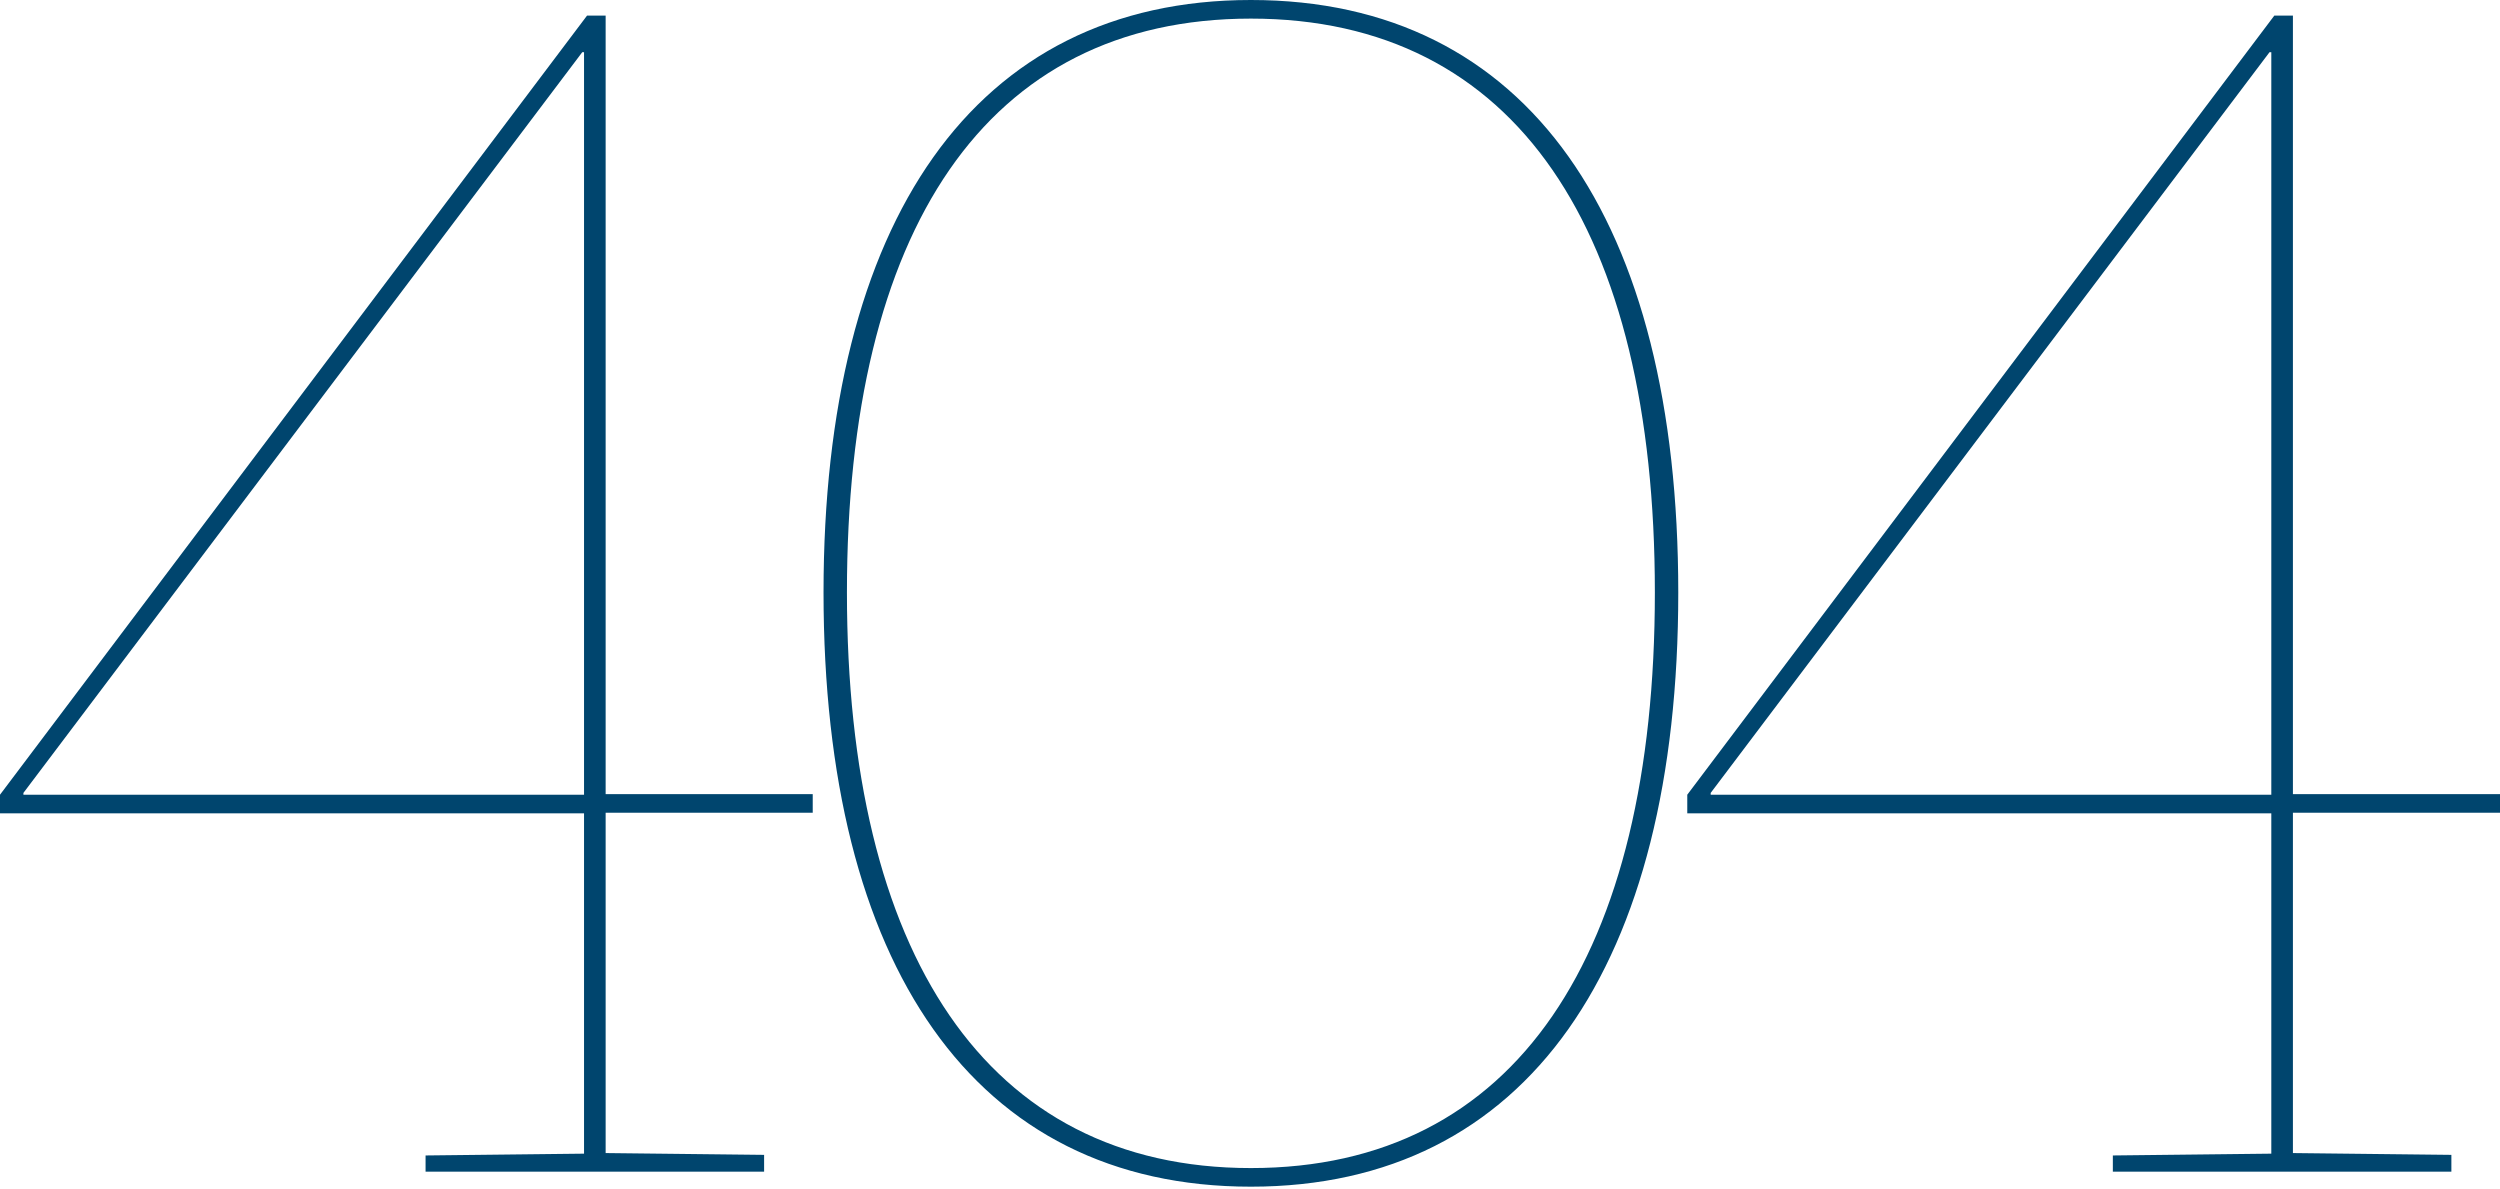
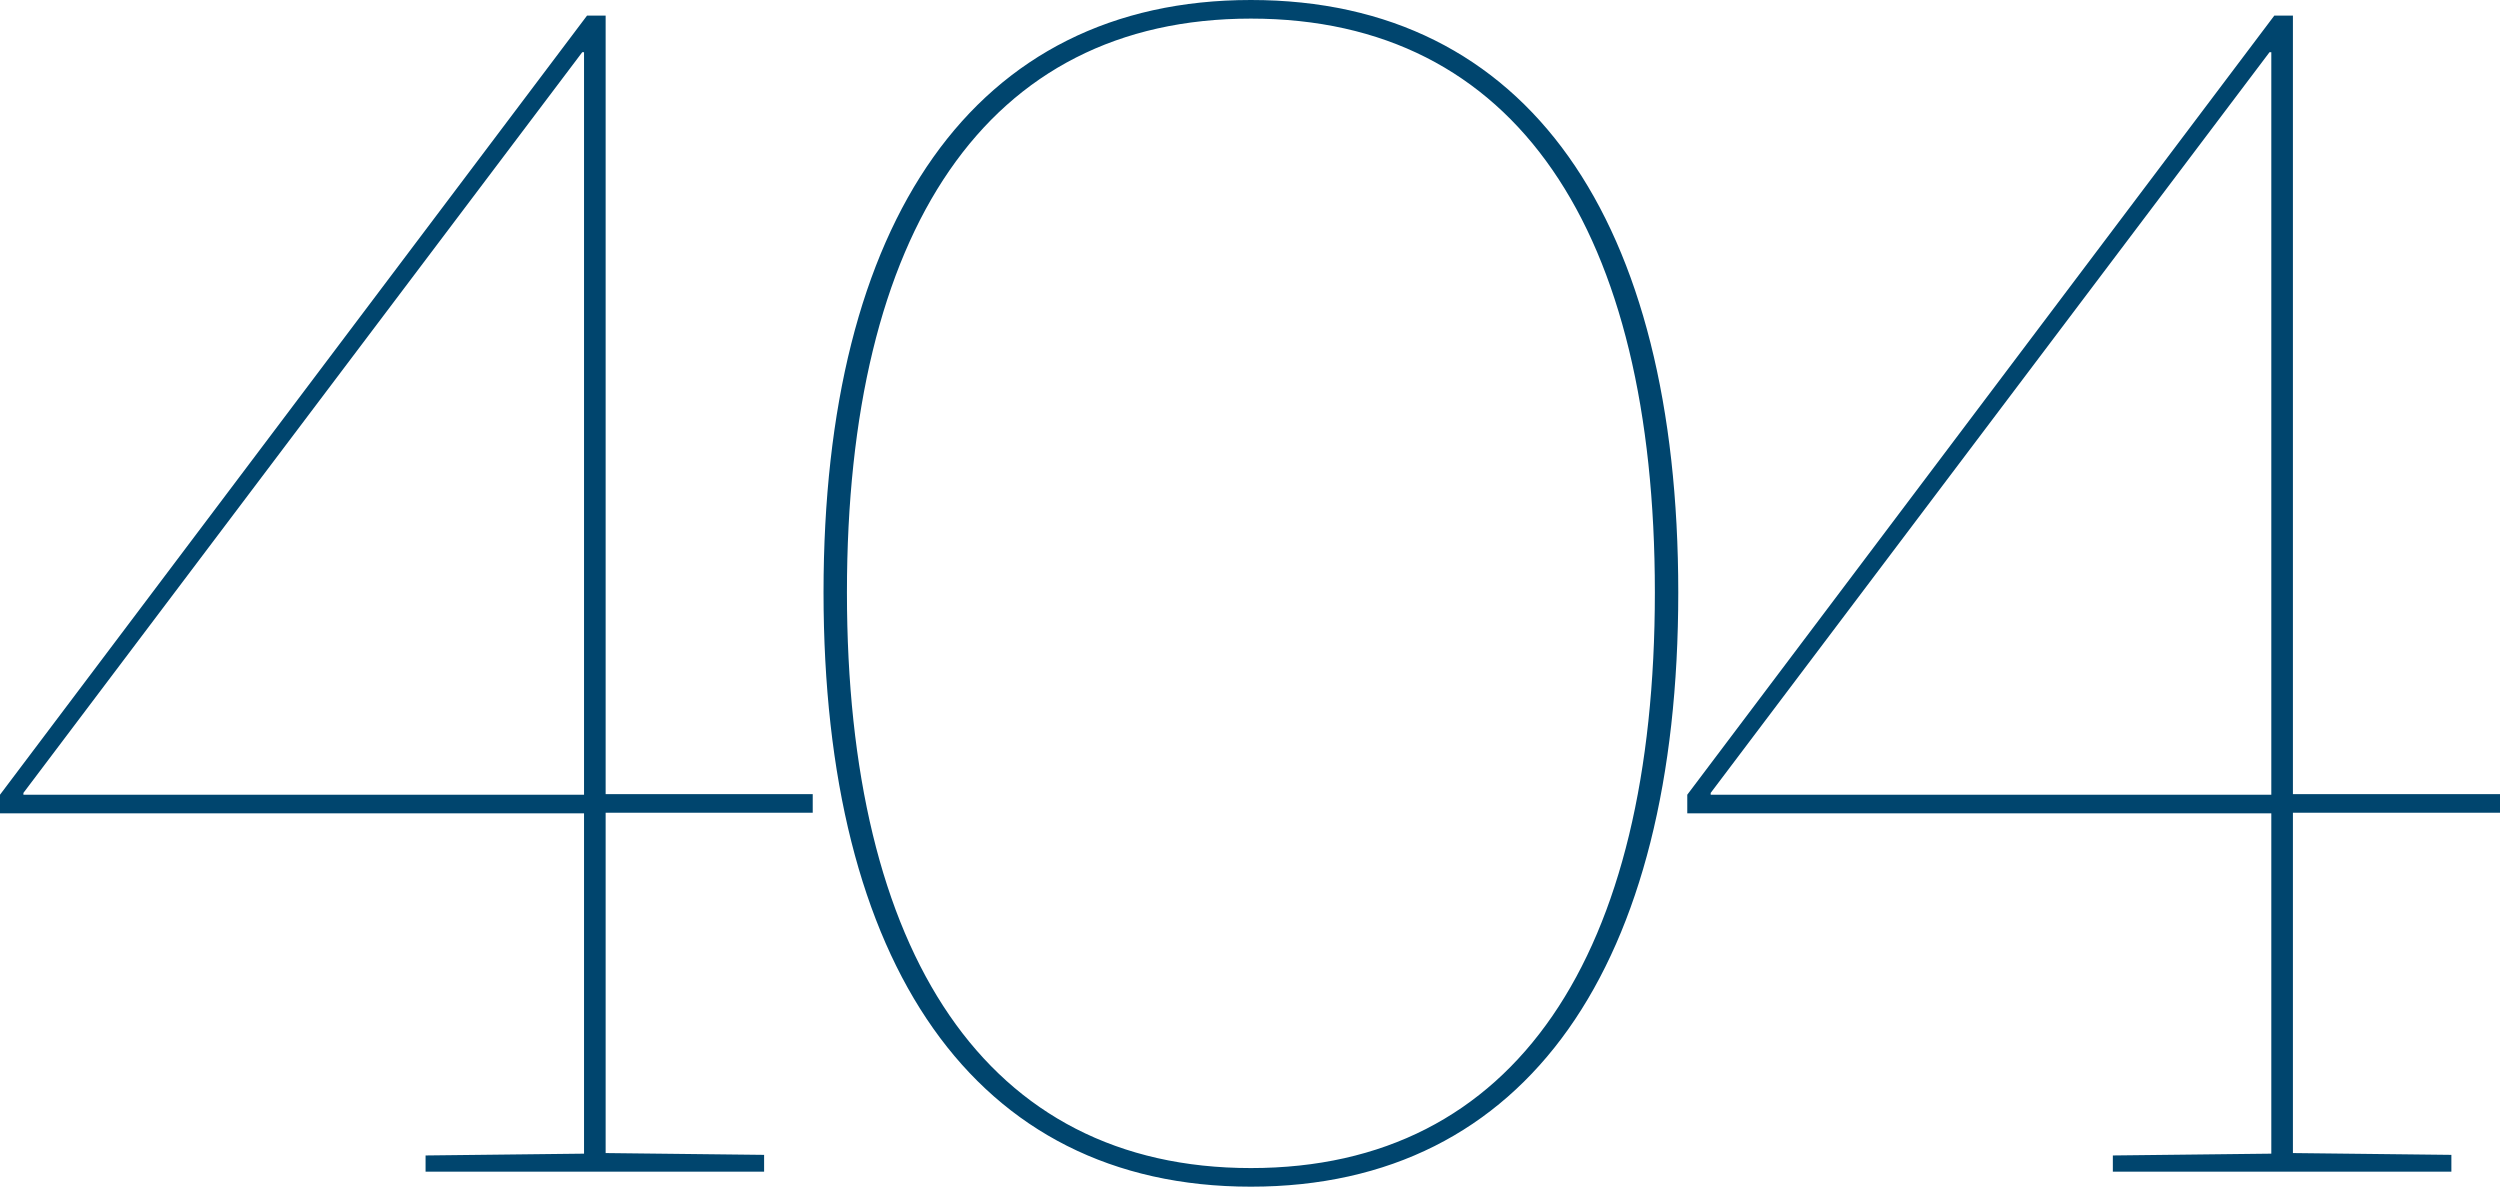
- <svg xmlns="http://www.w3.org/2000/svg" version="1.1" id="Layer_1" x="0px" y="0px" viewBox="-204 496.5 416.5 198" style="enable-background:new -204 496.5 416.5 198;" xml:space="preserve">
-   <style type="text/css">
- 	.st0{fill:#00456E;}
- </style>
-   <path id="a" class="st0" d="M-133.1,691.7h56.4v-2.8l-26.4-0.3v-56.7h34.5v-3.1h-34.5V499.1h-3.1L-204,628.9v3.1h97.3v56.7  l-26.4,0.3V691.7z M-200.1,628.9v-0.3l93.1-123.4h0.3v123.7H-200.1z" />
-   <path id="b" class="st0" d="M4.4,694.2c46.1,0,71.2-37,71.2-99c0-62-25-98.7-71.2-98.7s-71.2,37-71.2,98.7  C-66.8,657.2-41.8,694.2,4.4,694.2z M4.4,691.1c-44.2,0-67.3-35.9-67.3-95.9c0-60.3,23.1-95.6,67.3-95.6s67.3,35.3,67.3,95.6  S48.6,691.1,4.4,691.1L4.4,691.1z" />
-   <path id="c" class="st0" d="M148,691.7h56.4v-2.8l-26.4-0.3v-56.7h34.5v-3.1H178V499.1h-3.1L77.1,628.9v3.1h97.3v56.7l-26.4,0.3  V691.7z M81,628.9v-0.3l93.1-123.4h0.3v123.7H81L81,628.9z" />
+ <svg xmlns="http://www.w3.org/2000/svg" viewBox="0 0 416.5 198">
+   <path d="M70.9 195.2h56.4v-2.8l-26.4-.3v-56.7h34.5v-3.1h-34.5V2.6h-3.1L0 132.4v3.1h97.3v56.7l-26.4.3zm-67-62.8v-.3L97 8.7h.3v123.7zM208.4 197.7c46.1 0 71.2-37 71.2-99S254.6 0 208.4 0s-71.2 37-71.2 98.7 25 99 71.2 99zm0-3.1c-44.2 0-67.3-35.9-67.3-95.9s23.1-95.6 67.3-95.6 67.3 35.3 67.3 95.6-23.1 95.9-67.3 95.9zM352 195.2h56.4v-2.8l-26.4-.3v-56.7h34.5v-3.1H382V2.6h-3.1l-97.8 129.8v3.1h97.3v56.7l-26.4.3zm-67-62.8v-.3L378.1 8.7h.3v123.7z" fill="#00456e" />
</svg>
